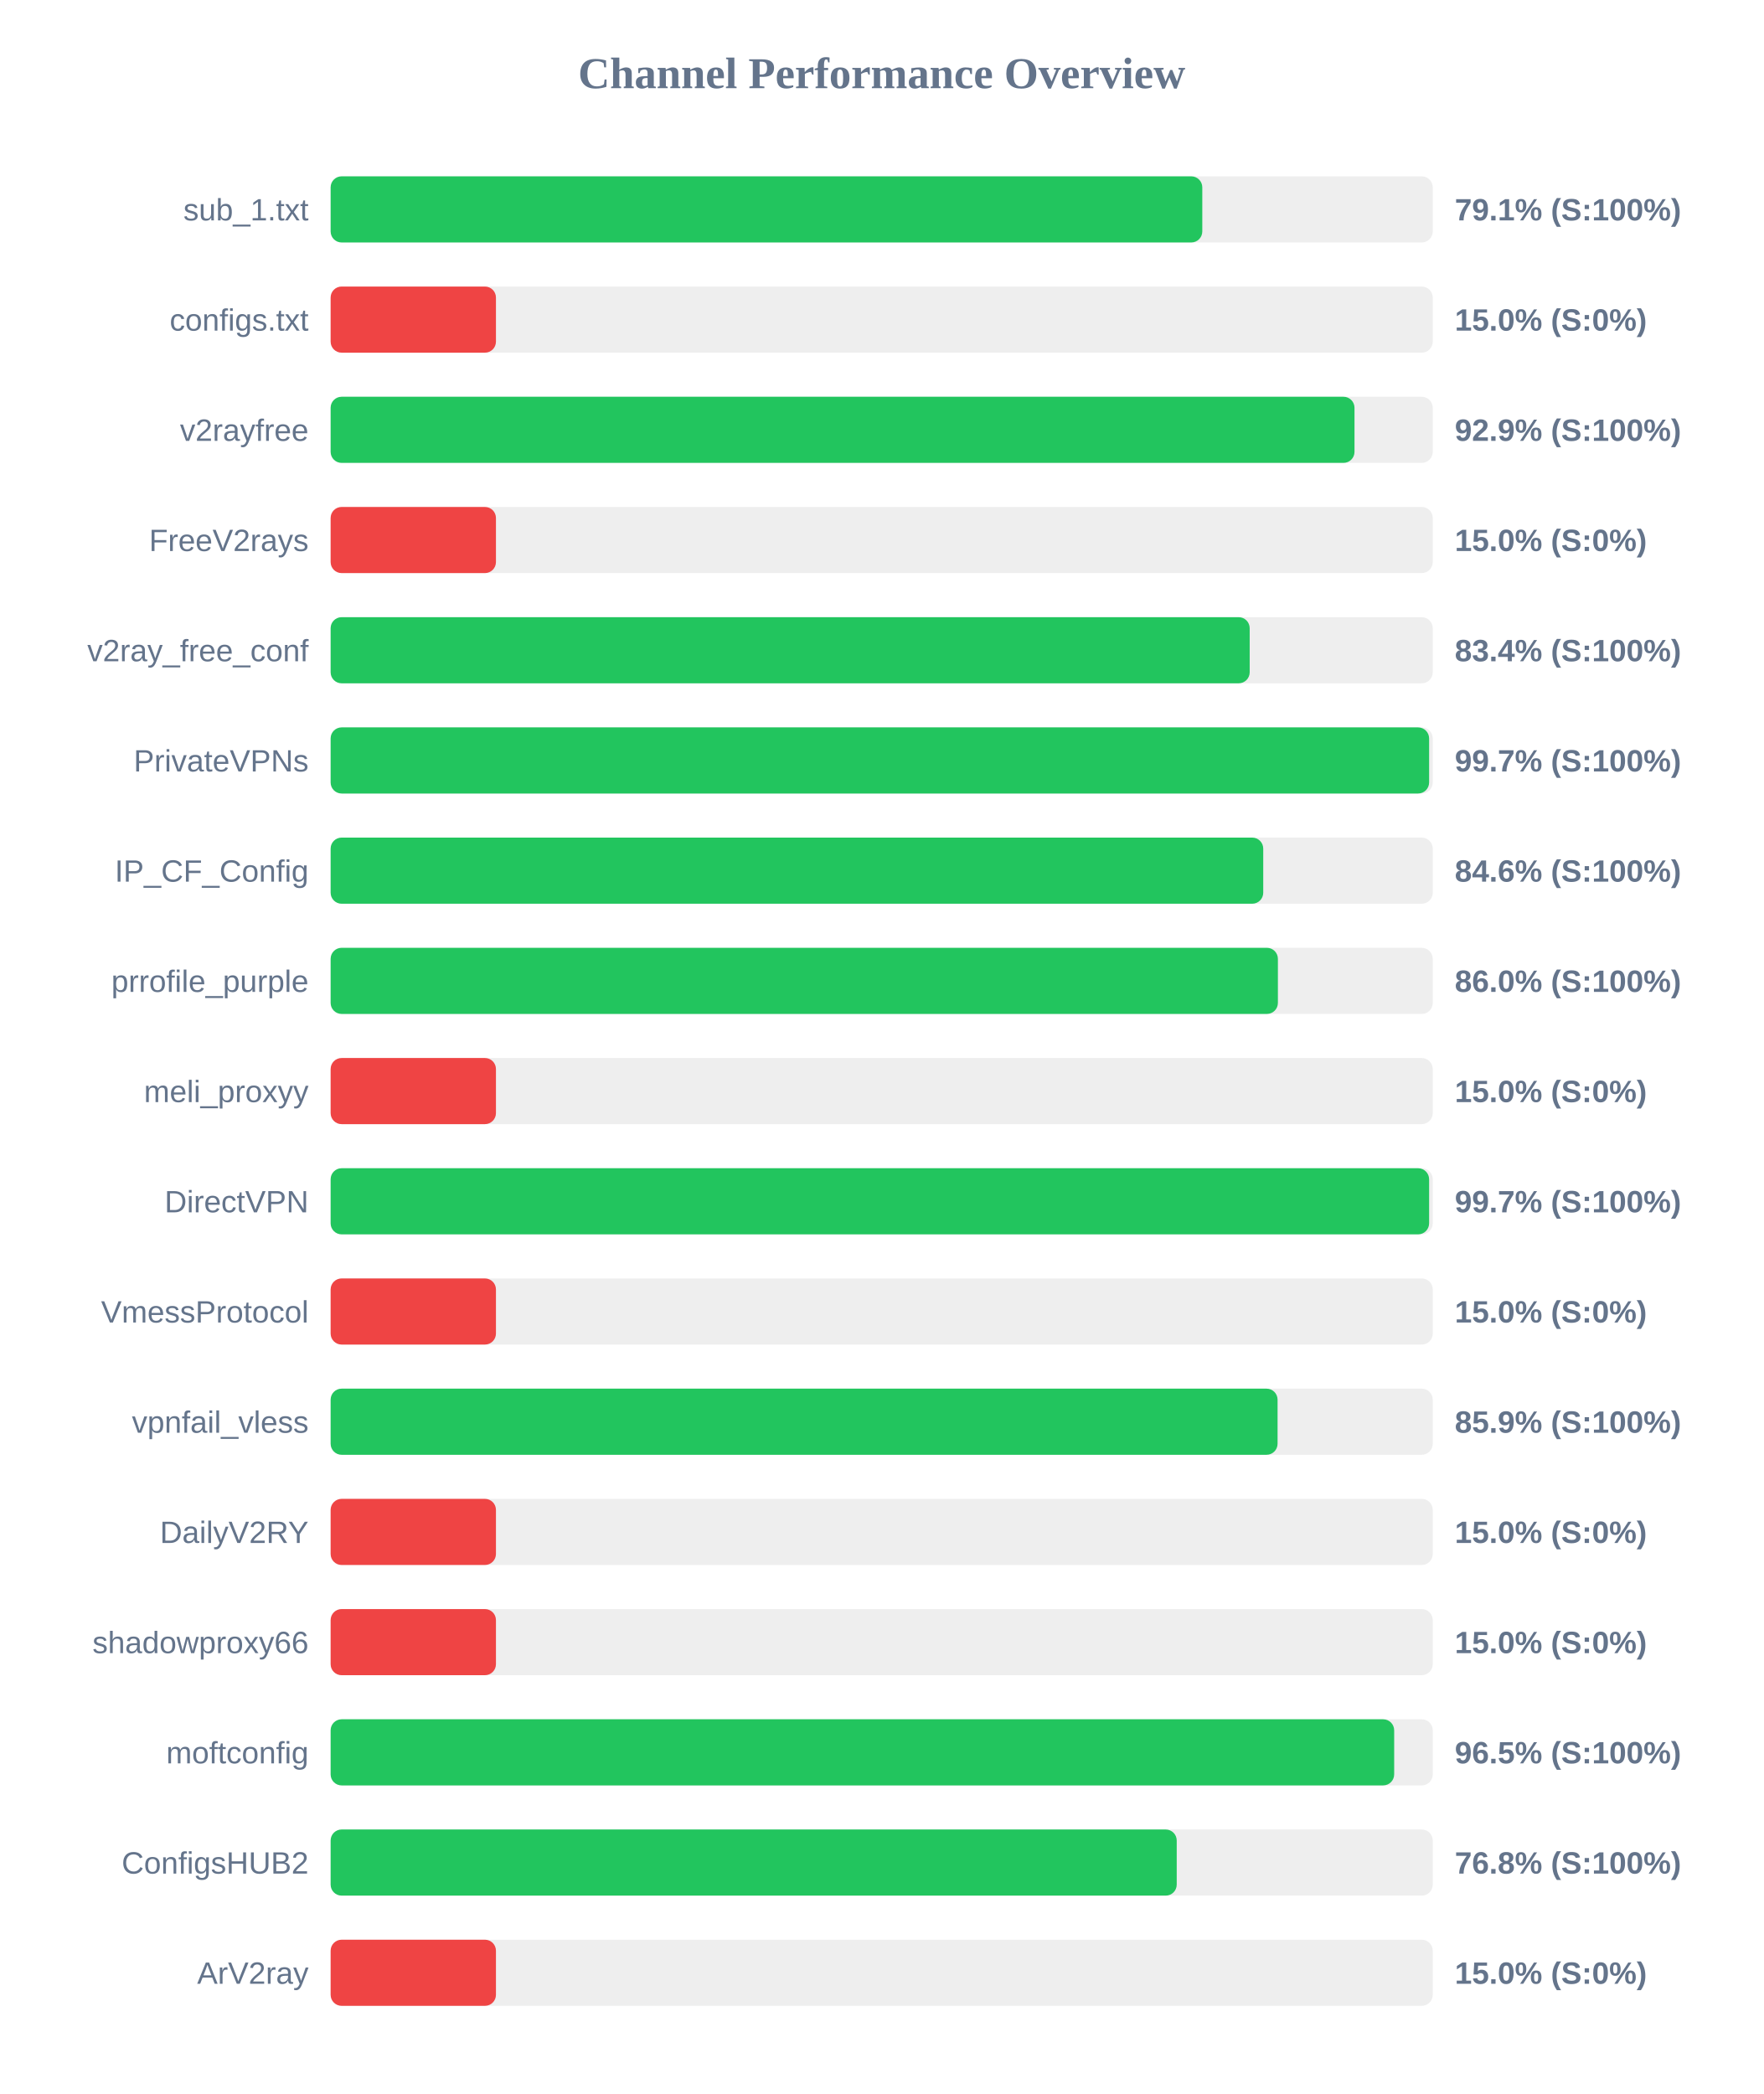
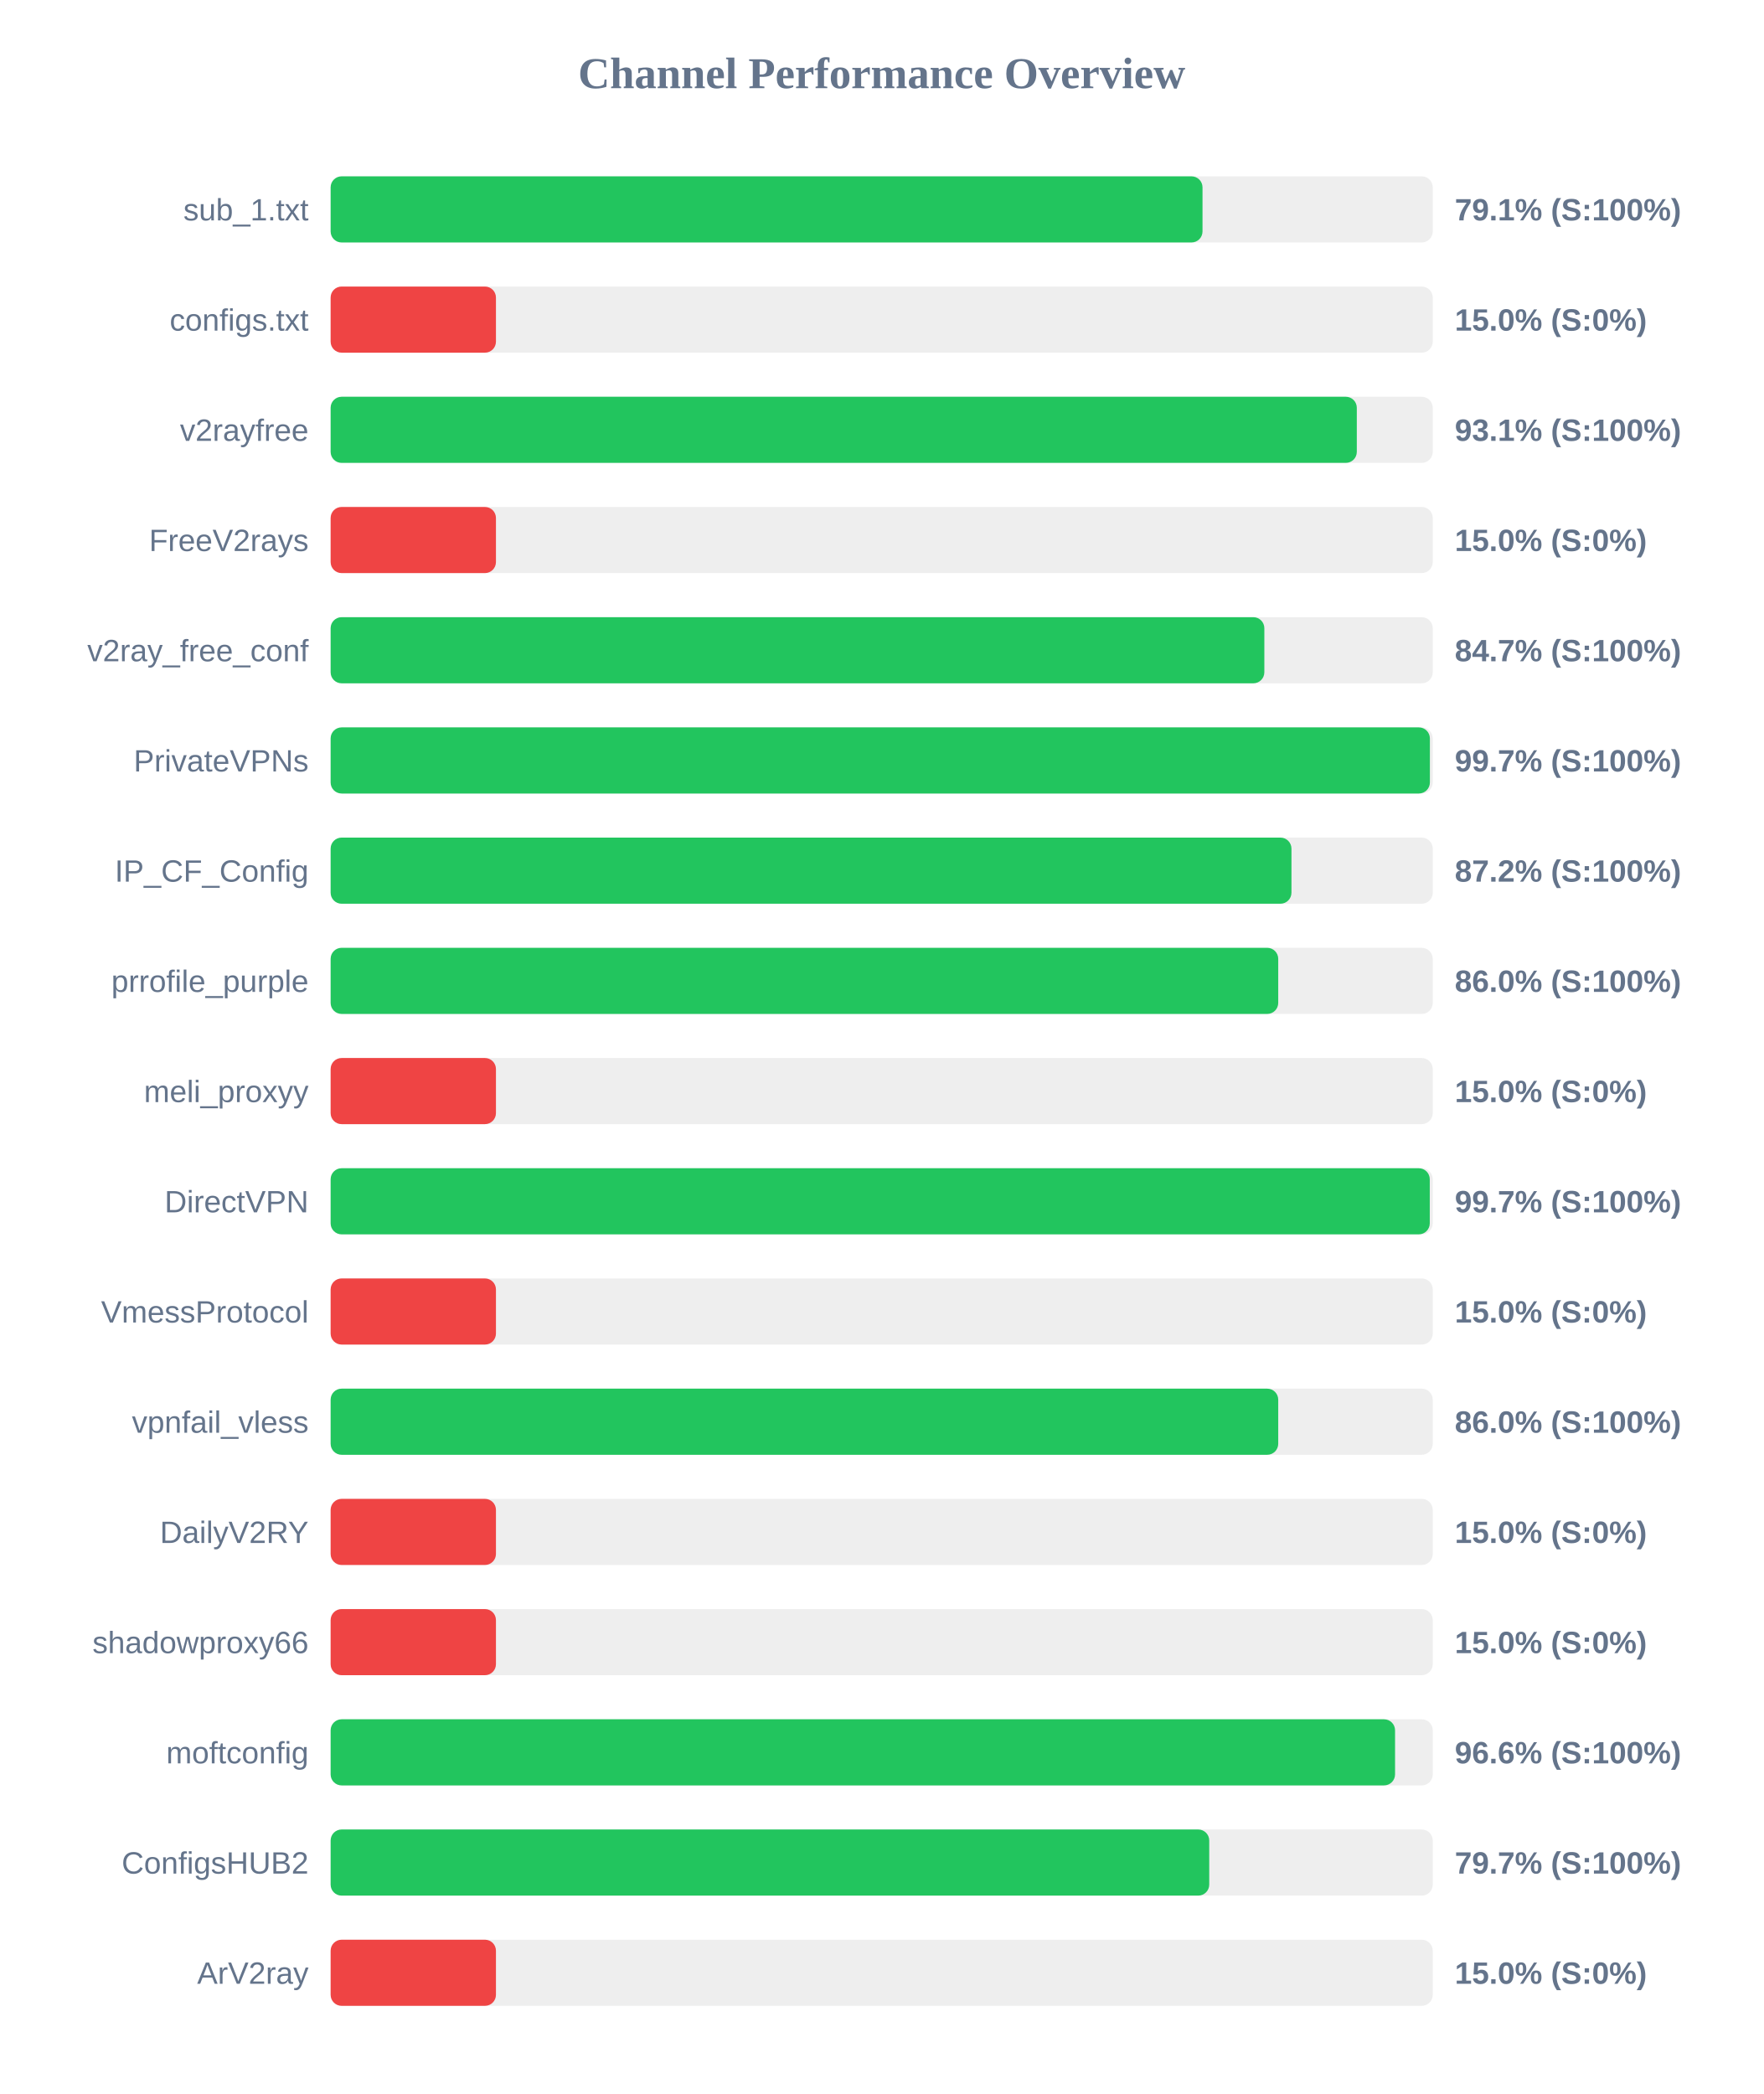
<svg xmlns="http://www.w3.org/2000/svg" width="800" height="950" version="1.1">
  <style>
        .row { font: 14px Arial; fill: #64748b; }
        .score { font: bold 14px Arial; fill: #64748b; }
    </style>
  <text x="400" y="40" text-anchor="middle" font-size="20px" font-weight="bold" fill="#64748b">Channel Performance Overview</text>
  <rect x="150" y="80" width="500" height="30" fill="#eee" rx="5" />
-   <rect x="150" y="80" width="395.45" height="30" fill="#22c55e" rx="5" />
+   <rect x="150" y="80" width="395.55" height="30" fill="#22c55e" rx="5" />
  <text x="140" y="100" text-anchor="end" class="row">sub_1.txt</text>
  <text x="660" y="100" text-anchor="start" class="score">79.1% (S:100%)</text>
  <rect x="150" y="130" width="500" height="30" fill="#eee" rx="5" />
  <rect x="150" y="130" width="75.0" height="30" fill="#ef4444" rx="5" />
  <text x="140" y="150" text-anchor="end" class="row">configs.txt</text>
  <text x="660" y="150" text-anchor="start" class="score">15.0% (S:0%)</text>
  <rect x="150" y="180" width="500" height="30" fill="#eee" rx="5" />
-   <rect x="150" y="180" width="464.5" height="30" fill="#22c55e" rx="5" />
+   <rect x="150" y="180" width="465.55" height="30" fill="#22c55e" rx="5" />
  <text x="140" y="200" text-anchor="end" class="row">v2rayfree</text>
-   <text x="660" y="200" text-anchor="start" class="score">92.9% (S:100%)</text>
+   <text x="660" y="200" text-anchor="start" class="score">93.1% (S:100%)</text>
  <rect x="150" y="230" width="500" height="30" fill="#eee" rx="5" />
  <rect x="150" y="230" width="75.0" height="30" fill="#ef4444" rx="5" />
  <text x="140" y="250" text-anchor="end" class="row">FreeV2rays</text>
  <text x="660" y="250" text-anchor="start" class="score">15.0% (S:0%)</text>
  <rect x="150" y="280" width="500" height="30" fill="#eee" rx="5" />
-   <rect x="150" y="280" width="416.95" height="30" fill="#22c55e" rx="5" />
+   <rect x="150" y="280" width="423.6" height="30" fill="#22c55e" rx="5" />
  <text x="140" y="300" text-anchor="end" class="row">v2ray_free_conf</text>
-   <text x="660" y="300" text-anchor="start" class="score">83.4% (S:100%)</text>
+   <text x="660" y="300" text-anchor="start" class="score">84.7% (S:100%)</text>
  <rect x="150" y="330" width="500" height="30" fill="#eee" rx="5" />
-   <rect x="150" y="330" width="498.35" height="30" fill="#22c55e" rx="5" />
+   <rect x="150" y="330" width="498.7" height="30" fill="#22c55e" rx="5" />
  <text x="140" y="350" text-anchor="end" class="row">PrivateVPNs</text>
  <text x="660" y="350" text-anchor="start" class="score">99.7% (S:100%)</text>
  <rect x="150" y="380" width="500" height="30" fill="#eee" rx="5" />
-   <rect x="150" y="380" width="423.1" height="30" fill="#22c55e" rx="5" />
+   <rect x="150" y="380" width="435.9" height="30" fill="#22c55e" rx="5" />
  <text x="140" y="400" text-anchor="end" class="row">IP_CF_Config</text>
-   <text x="660" y="400" text-anchor="start" class="score">84.6% (S:100%)</text>
+   <text x="660" y="400" text-anchor="start" class="score">87.2% (S:100%)</text>
  <rect x="150" y="430" width="500" height="30" fill="#eee" rx="5" />
-   <rect x="150" y="430" width="429.75" height="30" fill="#22c55e" rx="5" />
+   <rect x="150" y="430" width="429.9" height="30" fill="#22c55e" rx="5" />
  <text x="140" y="450" text-anchor="end" class="row">prrofile_purple</text>
  <text x="660" y="450" text-anchor="start" class="score">86.0% (S:100%)</text>
  <rect x="150" y="480" width="500" height="30" fill="#eee" rx="5" />
  <rect x="150" y="480" width="75.0" height="30" fill="#ef4444" rx="5" />
  <text x="140" y="500" text-anchor="end" class="row">meli_proxyy</text>
  <text x="660" y="500" text-anchor="start" class="score">15.0% (S:0%)</text>
  <rect x="150" y="530" width="500" height="30" fill="#eee" rx="5" />
-   <rect x="150" y="530" width="498.35" height="30" fill="#22c55e" rx="5" />
+   <rect x="150" y="530" width="498.65" height="30" fill="#22c55e" rx="5" />
  <text x="140" y="550" text-anchor="end" class="row">DirectVPN</text>
  <text x="660" y="550" text-anchor="start" class="score">99.7% (S:100%)</text>
  <rect x="150" y="580" width="500" height="30" fill="#eee" rx="5" />
  <rect x="150" y="580" width="75.0" height="30" fill="#ef4444" rx="5" />
  <text x="140" y="600" text-anchor="end" class="row">VmessProtocol</text>
  <text x="660" y="600" text-anchor="start" class="score">15.0% (S:0%)</text>
  <rect x="150" y="630" width="500" height="30" fill="#eee" rx="5" />
-   <rect x="150" y="630" width="429.6" height="30" fill="#22c55e" rx="5" />
+   <rect x="150" y="630" width="429.9" height="30" fill="#22c55e" rx="5" />
  <text x="140" y="650" text-anchor="end" class="row">vpnfail_vless</text>
-   <text x="660" y="650" text-anchor="start" class="score">85.9% (S:100%)</text>
+   <text x="660" y="650" text-anchor="start" class="score">86.0% (S:100%)</text>
  <rect x="150" y="680" width="500" height="30" fill="#eee" rx="5" />
  <rect x="150" y="680" width="75.0" height="30" fill="#ef4444" rx="5" />
  <text x="140" y="700" text-anchor="end" class="row">DailyV2RY</text>
  <text x="660" y="700" text-anchor="start" class="score">15.0% (S:0%)</text>
  <rect x="150" y="730" width="500" height="30" fill="#eee" rx="5" />
  <rect x="150" y="730" width="75.0" height="30" fill="#ef4444" rx="5" />
  <text x="140" y="750" text-anchor="end" class="row">shadowproxy66</text>
  <text x="660" y="750" text-anchor="start" class="score">15.0% (S:0%)</text>
  <rect x="150" y="780" width="500" height="30" fill="#eee" rx="5" />
-   <rect x="150" y="780" width="482.5" height="30" fill="#22c55e" rx="5" />
+   <rect x="150" y="780" width="482.9" height="30" fill="#22c55e" rx="5" />
  <text x="140" y="800" text-anchor="end" class="row">moftconfig</text>
-   <text x="660" y="800" text-anchor="start" class="score">96.5% (S:100%)</text>
+   <text x="660" y="800" text-anchor="start" class="score">96.6% (S:100%)</text>
  <rect x="150" y="830" width="500" height="30" fill="#eee" rx="5" />
-   <rect x="150" y="830" width="383.85" height="30" fill="#22c55e" rx="5" />
+   <rect x="150" y="830" width="398.6" height="30" fill="#22c55e" rx="5" />
  <text x="140" y="850" text-anchor="end" class="row">ConfigsHUB2</text>
-   <text x="660" y="850" text-anchor="start" class="score">76.8% (S:100%)</text>
+   <text x="660" y="850" text-anchor="start" class="score">79.7% (S:100%)</text>
  <rect x="150" y="880" width="500" height="30" fill="#eee" rx="5" />
  <rect x="150" y="880" width="75.0" height="30" fill="#ef4444" rx="5" />
  <text x="140" y="900" text-anchor="end" class="row">ArV2ray</text>
  <text x="660" y="900" text-anchor="start" class="score">15.0% (S:0%)</text>
</svg>
